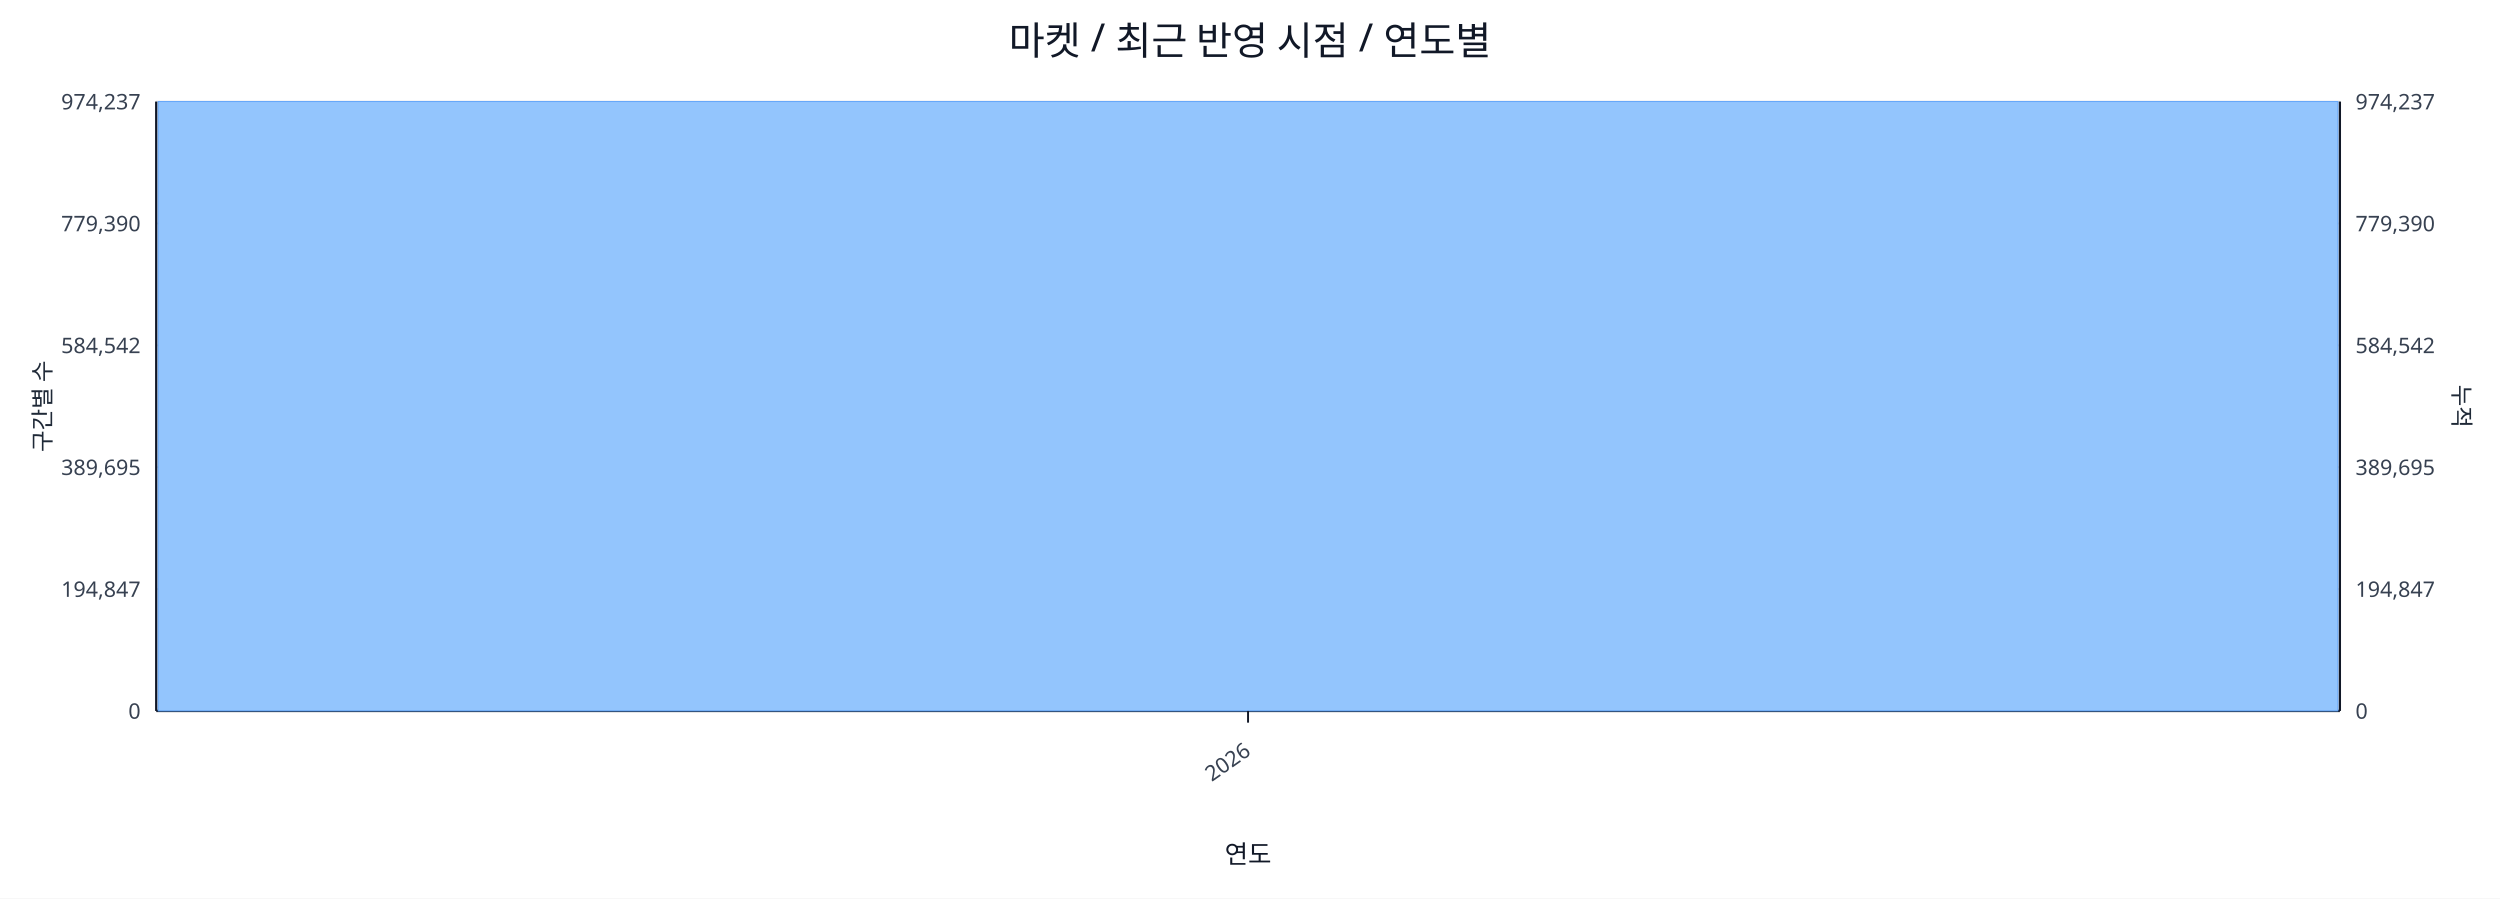
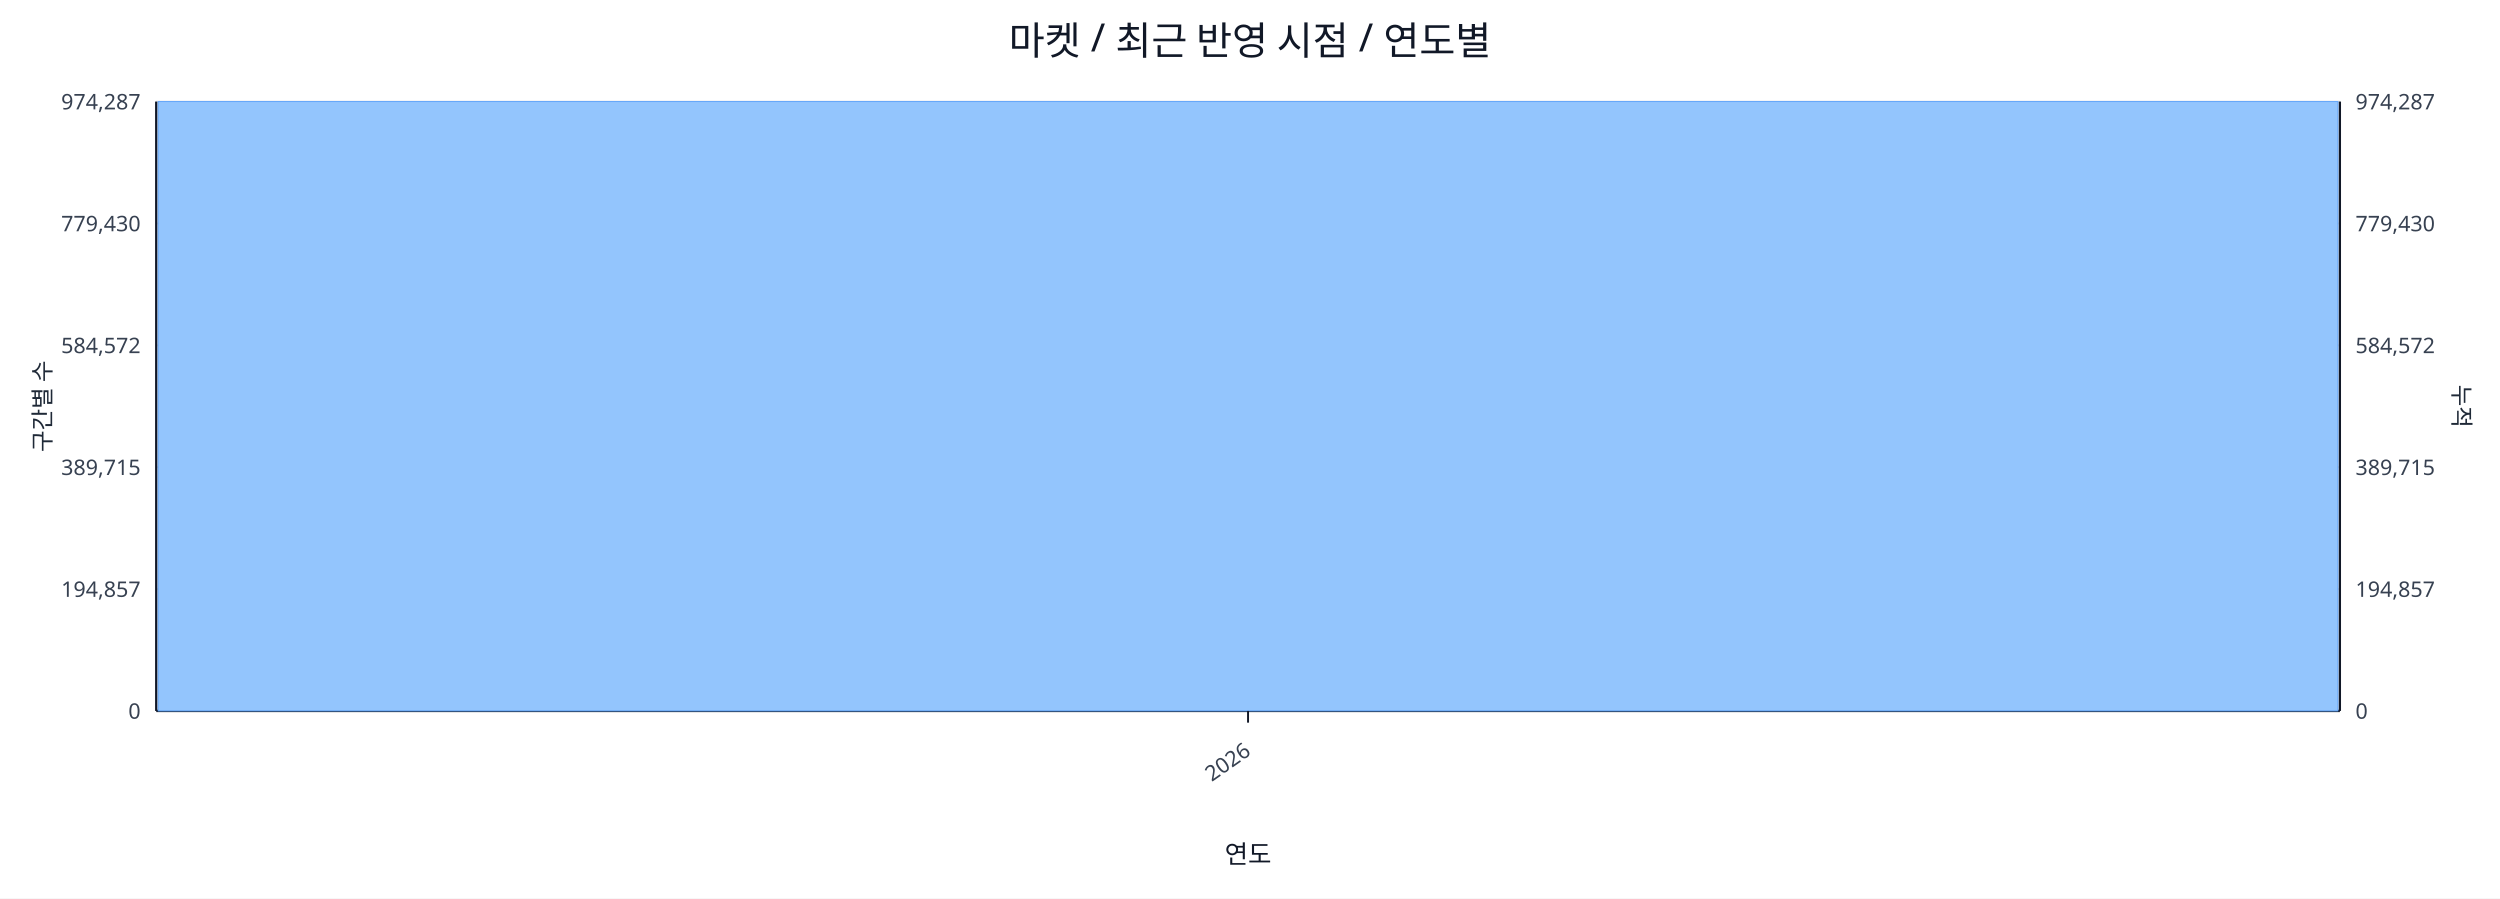
<svg xmlns="http://www.w3.org/2000/svg" width="1280" height="460" viewBox="0 0 1280 460">
  <rect x="0" y="0" width="100%" height="100%" fill="#ffffff" />
  <text x="640.0" y="28" font-size="20" text-anchor="middle" font-family="sans-serif" fill="#111827">마켓 / 최근 반영 시점 / 연도별</text>
  <line x1="80.0" y1="52.0" x2="1198.0" y2="52.0" stroke="#e5e7eb" stroke-width="1" />
-   <text x="72.0" y="56.0" font-size="11" text-anchor="end" font-family="sans-serif" fill="#374151">974,237</text>
-   <text x="1206.0" y="56.0" font-size="11" text-anchor="start" font-family="sans-serif" fill="#374151">974,237</text>
+   <text x="72.0" y="56.0" font-size="11" text-anchor="end" font-family="sans-serif" fill="#374151">974,287</text>
+   <text x="1206.0" y="56.0" font-size="11" text-anchor="start" font-family="sans-serif" fill="#374151">974,287</text>
  <line x1="80.0" y1="114.4" x2="1198.0" y2="114.4" stroke="#e5e7eb" stroke-width="1" />
-   <text x="72.0" y="118.4" font-size="11" text-anchor="end" font-family="sans-serif" fill="#374151">779,390</text>
-   <text x="1206.0" y="118.4" font-size="11" text-anchor="start" font-family="sans-serif" fill="#374151">779,390</text>
+   <text x="72.0" y="118.4" font-size="11" text-anchor="end" font-family="sans-serif" fill="#374151">779,430</text>
+   <text x="1206.0" y="118.4" font-size="11" text-anchor="start" font-family="sans-serif" fill="#374151">779,430</text>
  <line x1="80.0" y1="176.8" x2="1198.0" y2="176.8" stroke="#e5e7eb" stroke-width="1" />
-   <text x="72.0" y="180.8" font-size="11" text-anchor="end" font-family="sans-serif" fill="#374151">584,542</text>
-   <text x="1206.0" y="180.8" font-size="11" text-anchor="start" font-family="sans-serif" fill="#374151">584,542</text>
+   <text x="72.0" y="180.8" font-size="11" text-anchor="end" font-family="sans-serif" fill="#374151">584,572</text>
+   <text x="1206.0" y="180.8" font-size="11" text-anchor="start" font-family="sans-serif" fill="#374151">584,572</text>
  <line x1="80.0" y1="239.2" x2="1198.0" y2="239.2" stroke="#e5e7eb" stroke-width="1" />
-   <text x="72.0" y="243.2" font-size="11" text-anchor="end" font-family="sans-serif" fill="#374151">389,695</text>
-   <text x="1206.0" y="243.2" font-size="11" text-anchor="start" font-family="sans-serif" fill="#374151">389,695</text>
+   <text x="72.0" y="243.2" font-size="11" text-anchor="end" font-family="sans-serif" fill="#374151">389,715</text>
+   <text x="1206.0" y="243.2" font-size="11" text-anchor="start" font-family="sans-serif" fill="#374151">389,715</text>
  <line x1="80.0" y1="301.6" x2="1198.0" y2="301.6" stroke="#e5e7eb" stroke-width="1" />
-   <text x="72.0" y="305.6" font-size="11" text-anchor="end" font-family="sans-serif" fill="#374151">194,847</text>
-   <text x="1206.0" y="305.6" font-size="11" text-anchor="start" font-family="sans-serif" fill="#374151">194,847</text>
+   <text x="72.0" y="305.6" font-size="11" text-anchor="end" font-family="sans-serif" fill="#374151">194,857</text>
+   <text x="1206.0" y="305.6" font-size="11" text-anchor="start" font-family="sans-serif" fill="#374151">194,857</text>
  <line x1="80.0" y1="364.0" x2="1198.0" y2="364.0" stroke="#e5e7eb" stroke-width="1" />
  <text x="72.0" y="368.0" font-size="11" text-anchor="end" font-family="sans-serif" fill="#374151">0</text>
  <text x="1206.0" y="368.0" font-size="11" text-anchor="start" font-family="sans-serif" fill="#374151">0</text>
  <line x1="80.0" y1="364.0" x2="1198.0" y2="364.0" stroke="#111827" stroke-width="1.2" />
  <line x1="80.0" y1="52.0" x2="80.0" y2="364.0" stroke="#111827" stroke-width="1.2" />
  <line x1="1198.0" y1="52.0" x2="1198.0" y2="364.0" stroke="#111827" stroke-width="1.2" />
  <rect x="81.0" y="52.0" width="1116.0" height="312.0" fill="#93c5fd" stroke="#60a5fa" stroke-width="0.5" />
  <polyline fill="none" stroke="#ef4444" stroke-width="2" points="639.0,52.0" />
  <line x1="639.0" y1="364.0" x2="639.0" y2="370.0" stroke="#111827" stroke-width="1" />
  <text x="641.0" y="386.0" font-size="11" text-anchor="end" transform="rotate(-35 641.0 386.0)" font-family="sans-serif" fill="#374151">2026</text>
  <text x="26" y="208.0" font-size="12" transform="rotate(-90 26 208.0)" text-anchor="middle" font-family="sans-serif" fill="#1f2937">구간별 수</text>
  <text x="1256.0" y="208.0" font-size="12" transform="rotate(90 1256.0 208.0)" text-anchor="middle" font-family="sans-serif" fill="#1f2937">누적</text>
  <text x="639.0" y="442.0" font-size="13" text-anchor="middle" font-family="sans-serif" fill="#111827">연도</text>
</svg>
